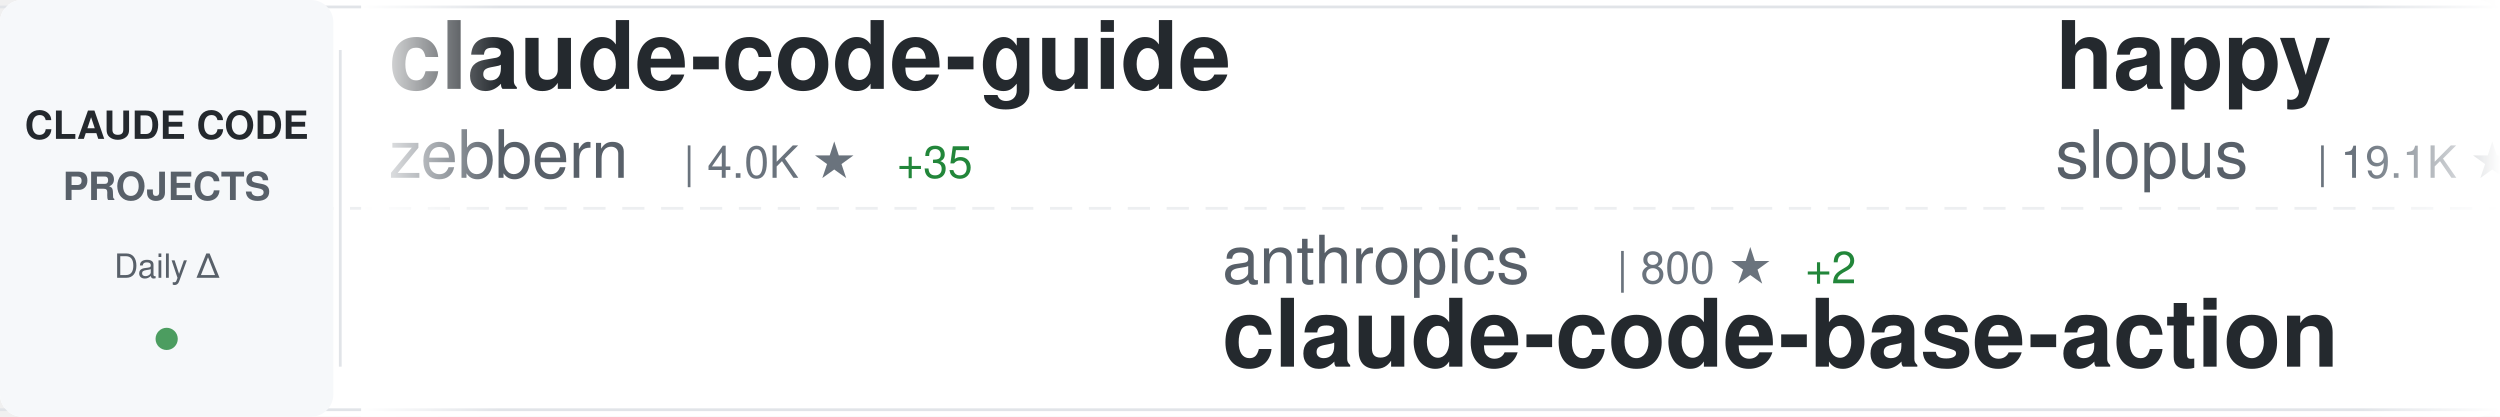
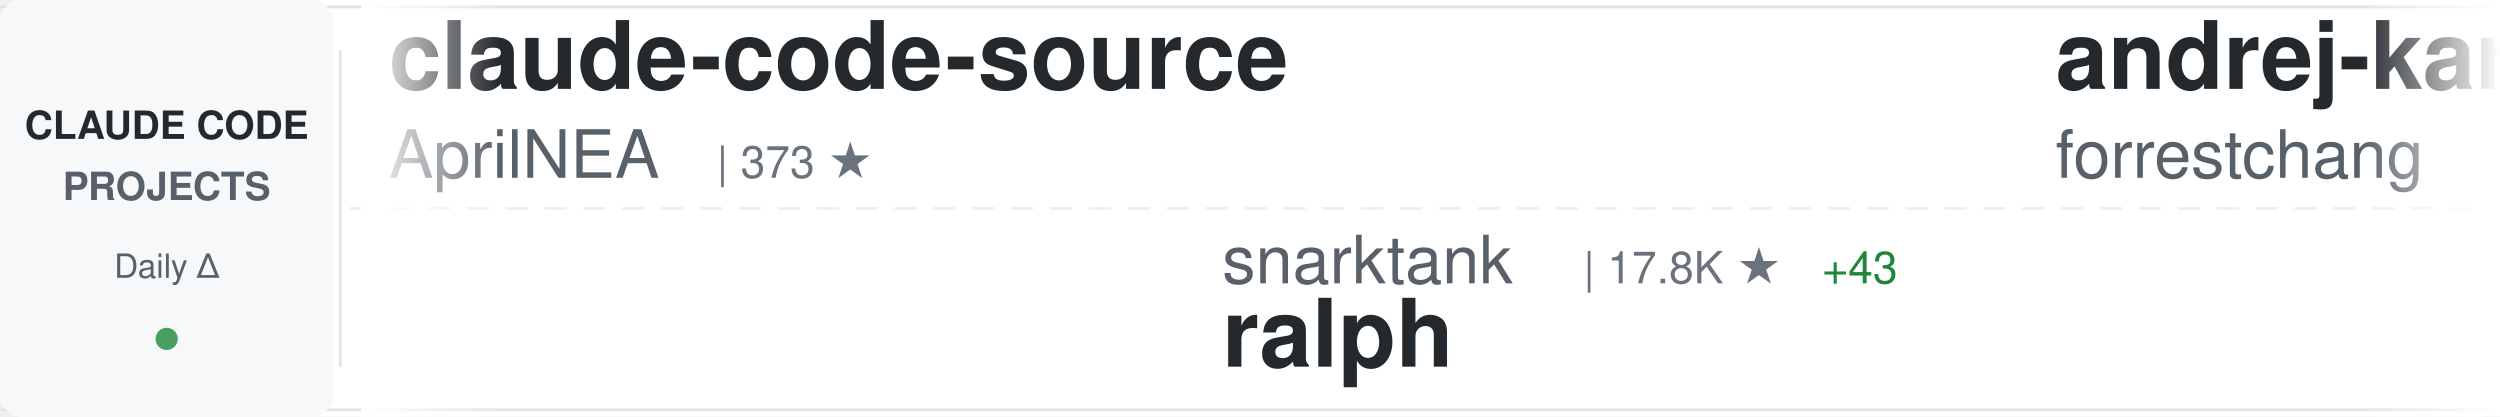
<svg xmlns="http://www.w3.org/2000/svg" width="900" height="150">
  <defs>
    <linearGradient id="awesomeLeftFade" x1="0%" y1="0%" x2="100%" y2="0%">
      <stop offset="0%" style="stop-color:#ffffff;stop-opacity:1" />
      <stop offset="100%" style="stop-color:#ffffff;stop-opacity:0" />
    </linearGradient>
    <linearGradient id="awesomeRightFade" x1="0%" y1="0%" x2="100%" y2="0%">
      <stop offset="0%" style="stop-color:#ffffff;stop-opacity:0" />
      <stop offset="100%" style="stop-color:#ffffff;stop-opacity:1" />
    </linearGradient>
  </defs>
  <rect width="900" height="150" fill="#ffffff" rx="8" />
  <rect x="0" y="2" width="900" height="1" fill="#e1e4e8" />
  <rect x="0" y="147" width="900" height="1" fill="#e1e4e8" />
  <line x1="0" y1="75" x2="900" y2="75" stroke="#e1e4e8" stroke-width="1" stroke-dasharray="8 6" opacity="0.6" />
  <rect x="0" y="0" width="120" height="150" fill="#f6f8fa" rx="8" />
  <text x="60" y="50" font-family="-apple-system, BlinkMacSystemFont, 'Segoe UI', Helvetica, Arial, sans-serif" font-size="14" font-weight="600" fill="#24292e" text-anchor="middle">CLAUDE CODE</text>
  <text x="60" y="72" font-family="-apple-system, BlinkMacSystemFont, 'Segoe UI', Helvetica, Arial, sans-serif" font-size="14" font-weight="600" fill="#586069" text-anchor="middle">PROJECTS</text>
  <text x="60" y="100" font-family="-apple-system, BlinkMacSystemFont, 'Segoe UI', Helvetica, Arial, sans-serif" font-size="12" font-weight="500" fill="#586069" text-anchor="middle">Daily Δ</text>
  <circle cx="60" cy="122" r="4" fill="#22863a" opacity="0.8" />
  <rect x="122" y="18" width="1" height="114" fill="#e1e4e8" />
  <clipPath id="awesomeTickerClip">
    <rect x="130" y="0" width="770" height="150" />
  </clipPath>
  <g clip-path="url(#awesomeTickerClip)">
    <g id="awesomeTickerItems">
      <animateTransform attributeName="transform" attributeType="XML" type="translate" from="0 0" to="-3000 0" dur="54s" repeatCount="indefinite" />
      <g transform="translate(0, 0)">
-         <text x="140" y="32" font-family="-apple-system, BlinkMacSystemFont, 'Segoe UI', Helvetica, Arial, sans-serif" font-size="34" font-weight="600" fill="#24292e">claude-code-guide</text>
-         <text x="140" y="64" font-family="-apple-system, BlinkMacSystemFont, 'Segoe UI', Helvetica, Arial, sans-serif" font-size="24" font-weight="400" fill="#586069">zebbern</text>
-         <text x="246" y="64" font-family="-apple-system, BlinkMacSystemFont, 'Segoe UI', Helvetica, Arial, sans-serif" font-size="16" font-weight="500" fill="#6a737d">| 4.0K ★</text>
-         <text x="323" y="64" font-family="-apple-system, BlinkMacSystemFont, 'Segoe UI', Helvetica, Arial, sans-serif" font-size="16" font-weight="500" fill="#22863a"> +35</text>
+         <text x="140" y="32" font-family="-apple-system, BlinkMacSystemFont, 'Segoe UI', Helvetica, Arial, sans-serif" font-size="34" font-weight="600" fill="#24292e">claude-code-source</text>
+         <text x="140" y="64" font-family="-apple-system, BlinkMacSystemFont, 'Segoe UI', Helvetica, Arial, sans-serif" font-size="24" font-weight="400" fill="#586069">AprilNEA</text>
+         <text x="258" y="64" font-family="-apple-system, BlinkMacSystemFont, 'Segoe UI', Helvetica, Arial, sans-serif" font-size="16" font-weight="500" fill="#6a737d">| 373 ★</text>
      </g>
      <g transform="translate(300, 0)">
-         <text x="140" y="102" font-family="-apple-system, BlinkMacSystemFont, 'Segoe UI', Helvetica, Arial, sans-serif" font-size="24" font-weight="400" fill="#586069">anthropics</text>
-         <text x="282" y="102" font-family="-apple-system, BlinkMacSystemFont, 'Segoe UI', Helvetica, Arial, sans-serif" font-size="16" font-weight="500" fill="#6a737d">| 800 ★</text>
-         <text x="350" y="102" font-family="-apple-system, BlinkMacSystemFont, 'Segoe UI', Helvetica, Arial, sans-serif" font-size="16" font-weight="500" fill="#22863a"> +2</text>
-         <text x="140" y="132" font-family="-apple-system, BlinkMacSystemFont, 'Segoe UI', Helvetica, Arial, sans-serif" font-size="34" font-weight="600" fill="#24292e">claude-code-base-action</text>
+         <text x="140" y="102" font-family="-apple-system, BlinkMacSystemFont, 'Segoe UI', Helvetica, Arial, sans-serif" font-size="24" font-weight="400" fill="#586069">snarktank</text>
+         <text x="270" y="102" font-family="-apple-system, BlinkMacSystemFont, 'Segoe UI', Helvetica, Arial, sans-serif" font-size="16" font-weight="500" fill="#6a737d">| 17.8K ★</text>
+         <text x="356" y="102" font-family="-apple-system, BlinkMacSystemFont, 'Segoe UI', Helvetica, Arial, sans-serif" font-size="16" font-weight="500" fill="#22863a"> +43</text>
+         <text x="140" y="132" font-family="-apple-system, BlinkMacSystemFont, 'Segoe UI', Helvetica, Arial, sans-serif" font-size="34" font-weight="600" fill="#24292e">ralph</text>
      </g>
      <g transform="translate(600, 0)">
-         <text x="140" y="32" font-family="-apple-system, BlinkMacSystemFont, 'Segoe UI', Helvetica, Arial, sans-serif" font-size="34" font-weight="600" fill="#24292e">happy</text>
-         <text x="140" y="64" font-family="-apple-system, BlinkMacSystemFont, 'Segoe UI', Helvetica, Arial, sans-serif" font-size="24" font-weight="400" fill="#586069">slopus</text>
-         <text x="234" y="64" font-family="-apple-system, BlinkMacSystemFont, 'Segoe UI', Helvetica, Arial, sans-serif" font-size="16" font-weight="500" fill="#6a737d">| 19.1K ★</text>
-         <text x="320" y="64" font-family="-apple-system, BlinkMacSystemFont, 'Segoe UI', Helvetica, Arial, sans-serif" font-size="16" font-weight="500" fill="#22863a"> +70</text>
+         <text x="140" y="32" font-family="-apple-system, BlinkMacSystemFont, 'Segoe UI', Helvetica, Arial, sans-serif" font-size="34" font-weight="600" fill="#24292e">andrej-karpathy-skills</text>
+         <text x="140" y="64" font-family="-apple-system, BlinkMacSystemFont, 'Segoe UI', Helvetica, Arial, sans-serif" font-size="24" font-weight="400" fill="#586069">forrestchang</text>
+         <text x="306" y="64" font-family="-apple-system, BlinkMacSystemFont, 'Segoe UI', Helvetica, Arial, sans-serif" font-size="16" font-weight="500" fill="#6a737d">| 86.0K ★</text>
+         <text x="392" y="64" font-family="-apple-system, BlinkMacSystemFont, 'Segoe UI', Helvetica, Arial, sans-serif" font-size="16" font-weight="500" fill="#22863a"> +3.5K</text>
      </g>
      <g transform="translate(900, 0)">
        <text x="140" y="102" font-family="-apple-system, BlinkMacSystemFont, 'Segoe UI', Helvetica, Arial, sans-serif" font-size="24" font-weight="400" fill="#586069">anthropics</text>
-         <text x="282" y="102" font-family="-apple-system, BlinkMacSystemFont, 'Segoe UI', Helvetica, Arial, sans-serif" font-size="16" font-weight="500" fill="#6a737d">| 17.8K ★</text>
-         <text x="368" y="102" font-family="-apple-system, BlinkMacSystemFont, 'Segoe UI', Helvetica, Arial, sans-serif" font-size="16" font-weight="500" fill="#22863a"> +71</text>
-         <text x="140" y="132" font-family="-apple-system, BlinkMacSystemFont, 'Segoe UI', Helvetica, Arial, sans-serif" font-size="34" font-weight="600" fill="#24292e">claude-plugins-official</text>
+         <text x="282" y="102" font-family="-apple-system, BlinkMacSystemFont, 'Segoe UI', Helvetica, Arial, sans-serif" font-size="16" font-weight="500" fill="#6a737d">| 123.7K ★</text>
+         <text x="377" y="102" font-family="-apple-system, BlinkMacSystemFont, 'Segoe UI', Helvetica, Arial, sans-serif" font-size="16" font-weight="500" fill="#22863a"> +402</text>
+         <text x="140" y="132" font-family="-apple-system, BlinkMacSystemFont, 'Segoe UI', Helvetica, Arial, sans-serif" font-size="34" font-weight="600" fill="#24292e">skills</text>
      </g>
      <g transform="translate(1200, 0)">
-         <text x="140" y="32" font-family="-apple-system, BlinkMacSystemFont, 'Segoe UI', Helvetica, Arial, sans-serif" font-size="34" font-weight="600" fill="#24292e">Claude-Code-x-OpenClaw-G...</text>
-         <text x="140" y="64" font-family="-apple-system, BlinkMacSystemFont, 'Segoe UI', Helvetica, Arial, sans-serif" font-size="24" font-weight="400" fill="#586069">KimYx0207</text>
-         <text x="270" y="64" font-family="-apple-system, BlinkMacSystemFont, 'Segoe UI', Helvetica, Arial, sans-serif" font-size="16" font-weight="500" fill="#6a737d">| 3.5K ★</text>
-         <text x="347" y="64" font-family="-apple-system, BlinkMacSystemFont, 'Segoe UI', Helvetica, Arial, sans-serif" font-size="16" font-weight="500" fill="#22863a"> +15</text>
+         <text x="140" y="32" font-family="-apple-system, BlinkMacSystemFont, 'Segoe UI', Helvetica, Arial, sans-serif" font-size="34" font-weight="600" fill="#24292e">claude-code-showcase</text>
+         <text x="140" y="64" font-family="-apple-system, BlinkMacSystemFont, 'Segoe UI', Helvetica, Arial, sans-serif" font-size="24" font-weight="400" fill="#586069">ChrisWiles</text>
+         <text x="282" y="64" font-family="-apple-system, BlinkMacSystemFont, 'Segoe UI', Helvetica, Arial, sans-serif" font-size="16" font-weight="500" fill="#6a737d">| 5.8K ★</text>
+         <text x="359" y="64" font-family="-apple-system, BlinkMacSystemFont, 'Segoe UI', Helvetica, Arial, sans-serif" font-size="16" font-weight="500" fill="#22863a"> +8</text>
      </g>
      <g transform="translate(1500, 0)">
-         <text x="140" y="102" font-family="-apple-system, BlinkMacSystemFont, 'Segoe UI', Helvetica, Arial, sans-serif" font-size="24" font-weight="400" fill="#586069">bfly123</text>
-         <text x="246" y="102" font-family="-apple-system, BlinkMacSystemFont, 'Segoe UI', Helvetica, Arial, sans-serif" font-size="16" font-weight="500" fill="#6a737d">| 2.4K ★</text>
-         <text x="323" y="102" font-family="-apple-system, BlinkMacSystemFont, 'Segoe UI', Helvetica, Arial, sans-serif" font-size="16" font-weight="500" fill="#22863a"> +4</text>
-         <text x="140" y="132" font-family="-apple-system, BlinkMacSystemFont, 'Segoe UI', Helvetica, Arial, sans-serif" font-size="34" font-weight="600" fill="#24292e">claude_code_bridge</text>
+         <text x="140" y="102" font-family="-apple-system, BlinkMacSystemFont, 'Segoe UI', Helvetica, Arial, sans-serif" font-size="24" font-weight="400" fill="#586069">shareAI-lab</text>
+         <text x="294" y="102" font-family="-apple-system, BlinkMacSystemFont, 'Segoe UI', Helvetica, Arial, sans-serif" font-size="16" font-weight="500" fill="#6a737d">| 56.4K ★</text>
+         <text x="380" y="102" font-family="-apple-system, BlinkMacSystemFont, 'Segoe UI', Helvetica, Arial, sans-serif" font-size="16" font-weight="500" fill="#22863a"> +204</text>
+         <text x="140" y="132" font-family="-apple-system, BlinkMacSystemFont, 'Segoe UI', Helvetica, Arial, sans-serif" font-size="34" font-weight="600" fill="#24292e">learn-claude-code</text>
      </g>
      <g transform="translate(1800, 0)">
        <text x="140" y="32" font-family="-apple-system, BlinkMacSystemFont, 'Segoe UI', Helvetica, Arial, sans-serif" font-size="34" font-weight="600" fill="#24292e">cc-switch</text>
        <text x="140" y="64" font-family="-apple-system, BlinkMacSystemFont, 'Segoe UI', Helvetica, Arial, sans-serif" font-size="24" font-weight="400" fill="#586069">farion1231</text>
-         <text x="282" y="64" font-family="-apple-system, BlinkMacSystemFont, 'Segoe UI', Helvetica, Arial, sans-serif" font-size="16" font-weight="500" fill="#6a737d">| 51.0K ★</text>
-         <text x="368" y="64" font-family="-apple-system, BlinkMacSystemFont, 'Segoe UI', Helvetica, Arial, sans-serif" font-size="16" font-weight="500" fill="#22863a"> +651</text>
+         <text x="282" y="64" font-family="-apple-system, BlinkMacSystemFont, 'Segoe UI', Helvetica, Arial, sans-serif" font-size="16" font-weight="500" fill="#6a737d">| 51.1K ★</text>
+         <text x="368" y="64" font-family="-apple-system, BlinkMacSystemFont, 'Segoe UI', Helvetica, Arial, sans-serif" font-size="16" font-weight="500" fill="#22863a"> +647</text>
      </g>
      <g transform="translate(2100, 0)">
-         <text x="140" y="102" font-family="-apple-system, BlinkMacSystemFont, 'Segoe UI', Helvetica, Arial, sans-serif" font-size="24" font-weight="400" fill="#586069">frankbria</text>
-         <text x="270" y="102" font-family="-apple-system, BlinkMacSystemFont, 'Segoe UI', Helvetica, Arial, sans-serif" font-size="16" font-weight="500" fill="#6a737d">| 8.8K ★</text>
-         <text x="347" y="102" font-family="-apple-system, BlinkMacSystemFont, 'Segoe UI', Helvetica, Arial, sans-serif" font-size="16" font-weight="500" fill="#22863a"> +27</text>
-         <text x="140" y="132" font-family="-apple-system, BlinkMacSystemFont, 'Segoe UI', Helvetica, Arial, sans-serif" font-size="34" font-weight="600" fill="#24292e">ralph-claude-code</text>
+         <text x="140" y="102" font-family="-apple-system, BlinkMacSystemFont, 'Segoe UI', Helvetica, Arial, sans-serif" font-size="24" font-weight="400" fill="#586069">Yuyz0112</text>
+         <text x="258" y="102" font-family="-apple-system, BlinkMacSystemFont, 'Segoe UI', Helvetica, Arial, sans-serif" font-size="16" font-weight="500" fill="#6a737d">| 2.4K ★</text>
+         <text x="140" y="132" font-family="-apple-system, BlinkMacSystemFont, 'Segoe UI', Helvetica, Arial, sans-serif" font-size="34" font-weight="600" fill="#24292e">claude-code-reverse</text>
      </g>
      <g transform="translate(2400, 0)">
-         <text x="140" y="32" font-family="-apple-system, BlinkMacSystemFont, 'Segoe UI', Helvetica, Arial, sans-serif" font-size="34" font-weight="600" fill="#24292e">Claude-code</text>
-         <text x="140" y="64" font-family="-apple-system, BlinkMacSystemFont, 'Segoe UI', Helvetica, Arial, sans-serif" font-size="24" font-weight="400" fill="#586069">fazxes</text>
-         <text x="234" y="64" font-family="-apple-system, BlinkMacSystemFont, 'Segoe UI', Helvetica, Arial, sans-serif" font-size="16" font-weight="500" fill="#6a737d">| 211 ★</text>
-         <text x="302" y="64" font-family="-apple-system, BlinkMacSystemFont, 'Segoe UI', Helvetica, Arial, sans-serif" font-size="16" font-weight="500" fill="#22863a"> +1</text>
+         <text x="140" y="32" font-family="-apple-system, BlinkMacSystemFont, 'Segoe UI', Helvetica, Arial, sans-serif" font-size="34" font-weight="600" fill="#24292e">claude-code-prompts</text>
+         <text x="140" y="64" font-family="-apple-system, BlinkMacSystemFont, 'Segoe UI', Helvetica, Arial, sans-serif" font-size="24" font-weight="400" fill="#586069">repowise-dev</text>
+         <text x="306" y="64" font-family="-apple-system, BlinkMacSystemFont, 'Segoe UI', Helvetica, Arial, sans-serif" font-size="16" font-weight="500" fill="#6a737d">| 965 ★</text>
+         <text x="374" y="64" font-family="-apple-system, BlinkMacSystemFont, 'Segoe UI', Helvetica, Arial, sans-serif" font-size="16" font-weight="500" fill="#22863a"> +4</text>
      </g>
      <g transform="translate(2700, 0)">
-         <text x="140" y="102" font-family="-apple-system, BlinkMacSystemFont, 'Segoe UI', Helvetica, Arial, sans-serif" font-size="24" font-weight="400" fill="#586069">nicedreamzapp</text>
-         <text x="318" y="102" font-family="-apple-system, BlinkMacSystemFont, 'Segoe UI', Helvetica, Arial, sans-serif" font-size="16" font-weight="500" fill="#6a737d">| 2.2K ★</text>
-         <text x="395" y="102" font-family="-apple-system, BlinkMacSystemFont, 'Segoe UI', Helvetica, Arial, sans-serif" font-size="16" font-weight="500" fill="#22863a"> +51</text>
-         <text x="140" y="132" font-family="-apple-system, BlinkMacSystemFont, 'Segoe UI', Helvetica, Arial, sans-serif" font-size="34" font-weight="600" fill="#24292e">claude-code-local</text>
+         <text x="140" y="102" font-family="-apple-system, BlinkMacSystemFont, 'Segoe UI', Helvetica, Arial, sans-serif" font-size="24" font-weight="400" fill="#586069">Maciek-roboblog</text>
+         <text x="342" y="102" font-family="-apple-system, BlinkMacSystemFont, 'Segoe UI', Helvetica, Arial, sans-serif" font-size="16" font-weight="500" fill="#6a737d">| 7.8K ★</text>
+         <text x="419" y="102" font-family="-apple-system, BlinkMacSystemFont, 'Segoe UI', Helvetica, Arial, sans-serif" font-size="16" font-weight="500" fill="#22863a"> +17</text>
+         <text x="140" y="132" font-family="-apple-system, BlinkMacSystemFont, 'Segoe UI', Helvetica, Arial, sans-serif" font-size="34" font-weight="600" fill="#24292e">Claude-Code-Usage-Monito...</text>
      </g>
      <g transform="translate(3000, 0)">
-         <text x="140" y="32" font-family="-apple-system, BlinkMacSystemFont, 'Segoe UI', Helvetica, Arial, sans-serif" font-size="34" font-weight="600" fill="#24292e">claude-code-guide</text>
-         <text x="140" y="64" font-family="-apple-system, BlinkMacSystemFont, 'Segoe UI', Helvetica, Arial, sans-serif" font-size="24" font-weight="400" fill="#586069">zebbern</text>
-         <text x="246" y="64" font-family="-apple-system, BlinkMacSystemFont, 'Segoe UI', Helvetica, Arial, sans-serif" font-size="16" font-weight="500" fill="#6a737d">| 4.0K ★</text>
-         <text x="323" y="64" font-family="-apple-system, BlinkMacSystemFont, 'Segoe UI', Helvetica, Arial, sans-serif" font-size="16" font-weight="500" fill="#22863a"> +35</text>
+         <text x="140" y="32" font-family="-apple-system, BlinkMacSystemFont, 'Segoe UI', Helvetica, Arial, sans-serif" font-size="34" font-weight="600" fill="#24292e">claude-code-source</text>
+         <text x="140" y="64" font-family="-apple-system, BlinkMacSystemFont, 'Segoe UI', Helvetica, Arial, sans-serif" font-size="24" font-weight="400" fill="#586069">AprilNEA</text>
+         <text x="258" y="64" font-family="-apple-system, BlinkMacSystemFont, 'Segoe UI', Helvetica, Arial, sans-serif" font-size="16" font-weight="500" fill="#6a737d">| 373 ★</text>
      </g>
      <g transform="translate(3300, 0)">
-         <text x="140" y="102" font-family="-apple-system, BlinkMacSystemFont, 'Segoe UI', Helvetica, Arial, sans-serif" font-size="24" font-weight="400" fill="#586069">anthropics</text>
-         <text x="282" y="102" font-family="-apple-system, BlinkMacSystemFont, 'Segoe UI', Helvetica, Arial, sans-serif" font-size="16" font-weight="500" fill="#6a737d">| 800 ★</text>
-         <text x="350" y="102" font-family="-apple-system, BlinkMacSystemFont, 'Segoe UI', Helvetica, Arial, sans-serif" font-size="16" font-weight="500" fill="#22863a"> +2</text>
-         <text x="140" y="132" font-family="-apple-system, BlinkMacSystemFont, 'Segoe UI', Helvetica, Arial, sans-serif" font-size="34" font-weight="600" fill="#24292e">claude-code-base-action</text>
+         <text x="140" y="102" font-family="-apple-system, BlinkMacSystemFont, 'Segoe UI', Helvetica, Arial, sans-serif" font-size="24" font-weight="400" fill="#586069">snarktank</text>
+         <text x="270" y="102" font-family="-apple-system, BlinkMacSystemFont, 'Segoe UI', Helvetica, Arial, sans-serif" font-size="16" font-weight="500" fill="#6a737d">| 17.8K ★</text>
+         <text x="356" y="102" font-family="-apple-system, BlinkMacSystemFont, 'Segoe UI', Helvetica, Arial, sans-serif" font-size="16" font-weight="500" fill="#22863a"> +43</text>
+         <text x="140" y="132" font-family="-apple-system, BlinkMacSystemFont, 'Segoe UI', Helvetica, Arial, sans-serif" font-size="34" font-weight="600" fill="#24292e">ralph</text>
      </g>
      <g transform="translate(3600, 0)">
-         <text x="140" y="32" font-family="-apple-system, BlinkMacSystemFont, 'Segoe UI', Helvetica, Arial, sans-serif" font-size="34" font-weight="600" fill="#24292e">happy</text>
-         <text x="140" y="64" font-family="-apple-system, BlinkMacSystemFont, 'Segoe UI', Helvetica, Arial, sans-serif" font-size="24" font-weight="400" fill="#586069">slopus</text>
-         <text x="234" y="64" font-family="-apple-system, BlinkMacSystemFont, 'Segoe UI', Helvetica, Arial, sans-serif" font-size="16" font-weight="500" fill="#6a737d">| 19.1K ★</text>
-         <text x="320" y="64" font-family="-apple-system, BlinkMacSystemFont, 'Segoe UI', Helvetica, Arial, sans-serif" font-size="16" font-weight="500" fill="#22863a"> +70</text>
+         <text x="140" y="32" font-family="-apple-system, BlinkMacSystemFont, 'Segoe UI', Helvetica, Arial, sans-serif" font-size="34" font-weight="600" fill="#24292e">andrej-karpathy-skills</text>
+         <text x="140" y="64" font-family="-apple-system, BlinkMacSystemFont, 'Segoe UI', Helvetica, Arial, sans-serif" font-size="24" font-weight="400" fill="#586069">forrestchang</text>
+         <text x="306" y="64" font-family="-apple-system, BlinkMacSystemFont, 'Segoe UI', Helvetica, Arial, sans-serif" font-size="16" font-weight="500" fill="#6a737d">| 86.0K ★</text>
+         <text x="392" y="64" font-family="-apple-system, BlinkMacSystemFont, 'Segoe UI', Helvetica, Arial, sans-serif" font-size="16" font-weight="500" fill="#22863a"> +3.5K</text>
      </g>
      <g transform="translate(3900, 0)">
        <text x="140" y="102" font-family="-apple-system, BlinkMacSystemFont, 'Segoe UI', Helvetica, Arial, sans-serif" font-size="24" font-weight="400" fill="#586069">anthropics</text>
-         <text x="282" y="102" font-family="-apple-system, BlinkMacSystemFont, 'Segoe UI', Helvetica, Arial, sans-serif" font-size="16" font-weight="500" fill="#6a737d">| 17.8K ★</text>
-         <text x="368" y="102" font-family="-apple-system, BlinkMacSystemFont, 'Segoe UI', Helvetica, Arial, sans-serif" font-size="16" font-weight="500" fill="#22863a"> +71</text>
-         <text x="140" y="132" font-family="-apple-system, BlinkMacSystemFont, 'Segoe UI', Helvetica, Arial, sans-serif" font-size="34" font-weight="600" fill="#24292e">claude-plugins-official</text>
+         <text x="282" y="102" font-family="-apple-system, BlinkMacSystemFont, 'Segoe UI', Helvetica, Arial, sans-serif" font-size="16" font-weight="500" fill="#6a737d">| 123.7K ★</text>
+         <text x="377" y="102" font-family="-apple-system, BlinkMacSystemFont, 'Segoe UI', Helvetica, Arial, sans-serif" font-size="16" font-weight="500" fill="#22863a"> +402</text>
+         <text x="140" y="132" font-family="-apple-system, BlinkMacSystemFont, 'Segoe UI', Helvetica, Arial, sans-serif" font-size="34" font-weight="600" fill="#24292e">skills</text>
      </g>
    </g>
  </g>
  <rect x="130" y="0" width="50" height="150" fill="url(#awesomeLeftFade)" />
  <rect x="850" y="0" width="50" height="150" fill="url(#awesomeRightFade)" />
</svg>
